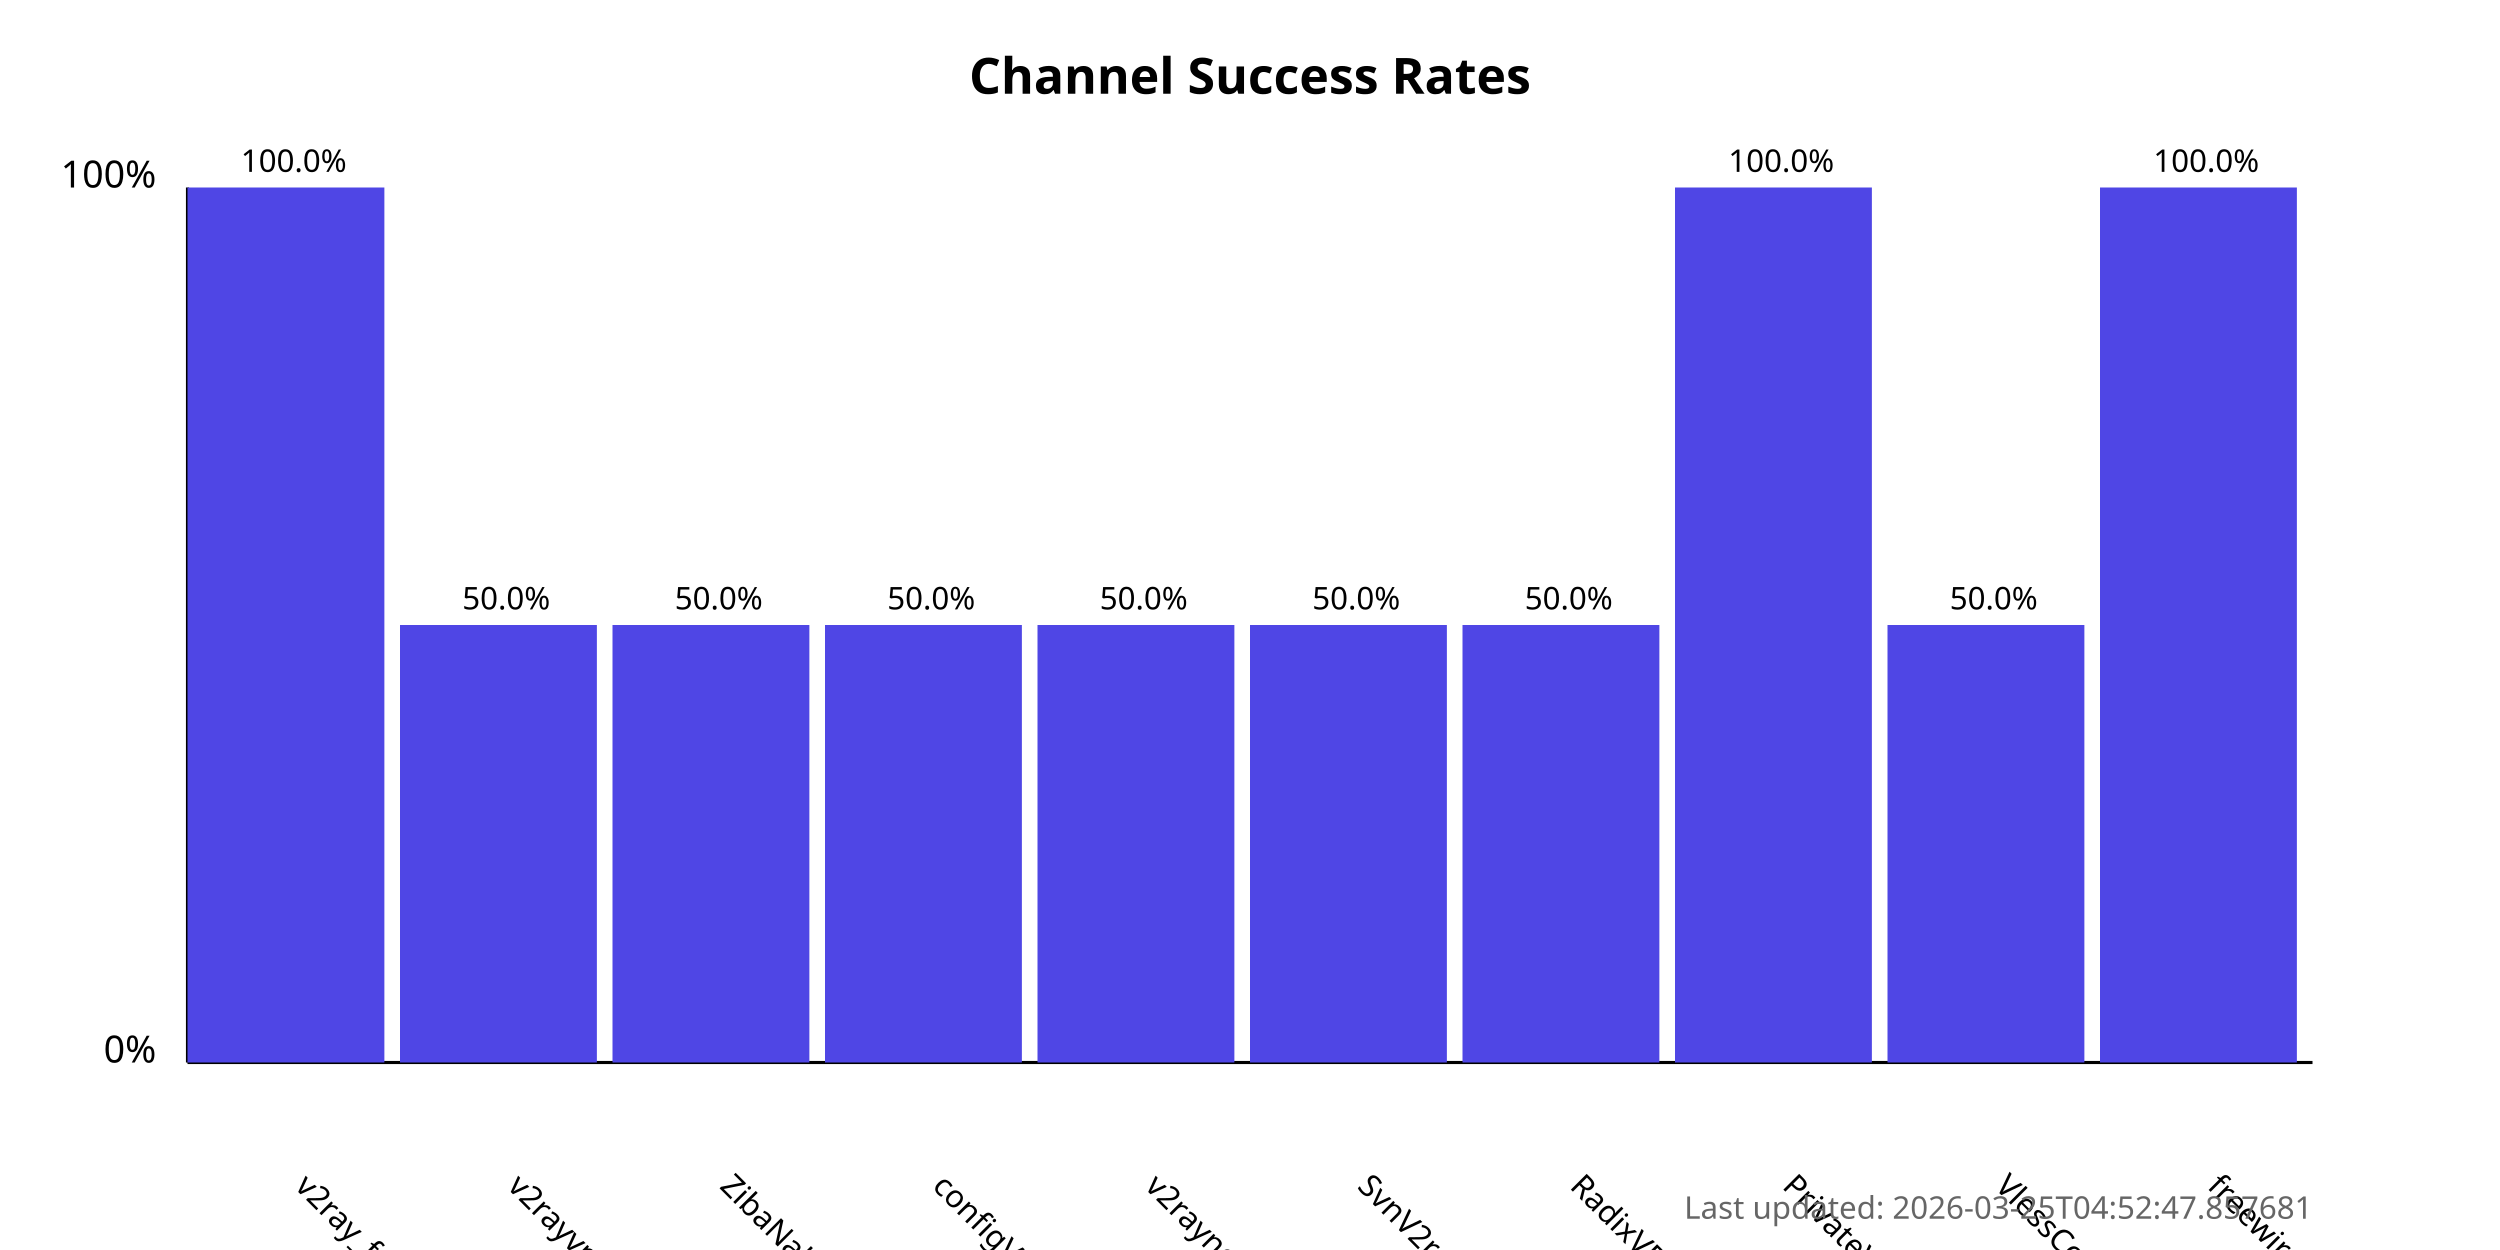
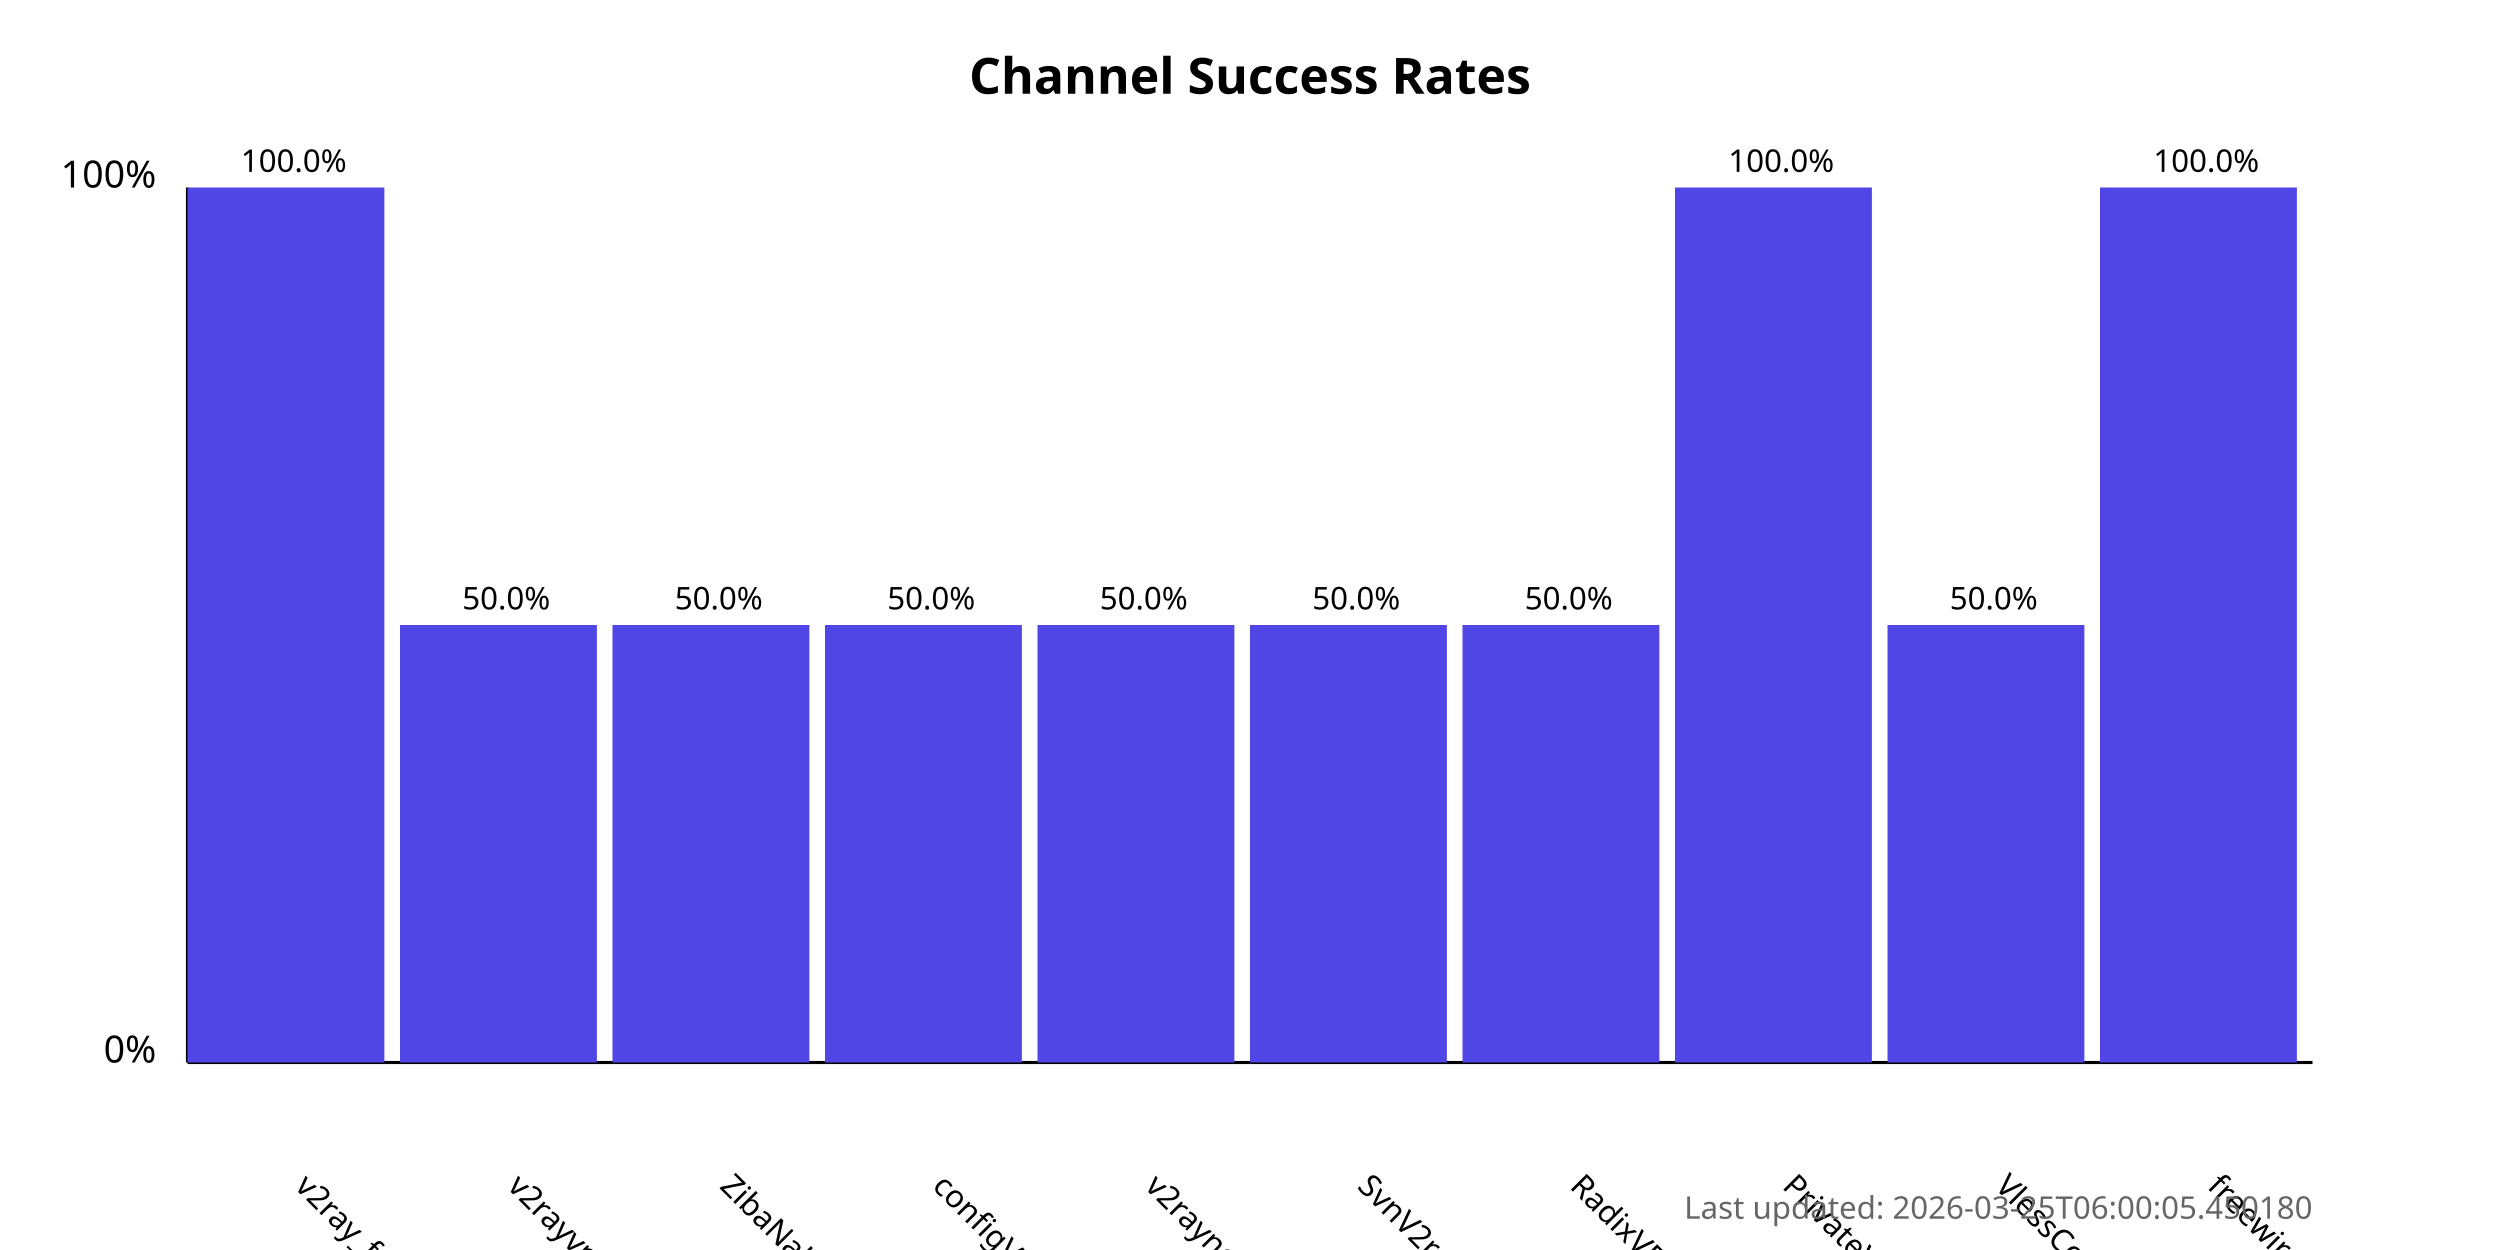
<svg xmlns="http://www.w3.org/2000/svg" width="800" height="400">
  <style>
            .chart-title { font: bold 16px sans-serif; }
            .axis-label { font: 12px sans-serif; }
            .tick-label { font: 10px sans-serif; }
            .bar { fill: #4f46e5; }
            .bar:hover { fill: #6366f1; }
            .timestamp { font: 10px sans-serif; fill: #666; }
        </style>
  <text x="400.0" y="30" text-anchor="middle" class="chart-title">
            Channel Success Rates
        </text>
  <line x1="60" y1="340" x2="60" y2="60" stroke="black" stroke-width="1" />
  <line x1="60" y1="340" x2="740" y2="340" stroke="black" stroke-width="1" />
  <text x="50" y="340" text-anchor="end" class="axis-label">0%</text>
  <text x="50" y="60" text-anchor="end" class="axis-label">100%</text>
  <g>
    <rect x="60" y="60.0" width="63.0" height="280.0" class="bar" />
    <text x="94.0" y="380" transform="rotate(45, 94.0, 380)" text-anchor="start" class="tick-label">
                v2ray_free_conf
            </text>
    <text x="94.0" y="55.0" text-anchor="middle" class="tick-label">
                100.0%
            </text>
  </g>
  <g>
    <rect x="128.0" y="200.0" width="63.0" height="140.0" class="bar" />
    <text x="162.0" y="380" transform="rotate(45, 162.0, 380)" text-anchor="start" class="tick-label">
                v2rayvpno
            </text>
    <text x="162.0" y="195.0" text-anchor="middle" class="tick-label">
                50.0%
            </text>
  </g>
  <g>
    <rect x="196.0" y="200.0" width="63.0" height="140.0" class="bar" />
    <text x="230.0" y="380" transform="rotate(45, 230.0, 380)" text-anchor="start" class="tick-label">
                ZibaNabz
            </text>
    <text x="230.0" y="195.0" text-anchor="middle" class="tick-label">
                50.0%
            </text>
  </g>
  <g>
    <rect x="264.0" y="200.0" width="63.0" height="140.0" class="bar" />
    <text x="298.0" y="380" transform="rotate(45, 298.0, 380)" text-anchor="start" class="tick-label">
                configV2rayForFree
            </text>
    <text x="298.0" y="195.0" text-anchor="middle" class="tick-label">
                50.0%
            </text>
  </g>
  <g>
    <rect x="332.0" y="200.0" width="63.0" height="140.0" class="bar" />
    <text x="366.0" y="380" transform="rotate(45, 366.0, 380)" text-anchor="start" class="tick-label">
                v2rayngvpn
            </text>
    <text x="366.0" y="195.0" text-anchor="middle" class="tick-label">
                50.0%
            </text>
  </g>
  <g>
    <rect x="400.0" y="200.0" width="63.0" height="140.0" class="bar" />
    <text x="434.0" y="380" transform="rotate(45, 434.0, 380)" text-anchor="start" class="tick-label">
                SvnV2ray
            </text>
    <text x="434.0" y="195.0" text-anchor="middle" class="tick-label">
                50.0%
            </text>
  </g>
  <g>
    <rect x="468.0" y="200.0" width="63.0" height="140.0" class="bar" />
    <text x="502.0" y="380" transform="rotate(45, 502.0, 380)" text-anchor="start" class="tick-label">
                RadixVPN
            </text>
    <text x="502.0" y="195.0" text-anchor="middle" class="tick-label">
                50.0%
            </text>
  </g>
  <g>
    <rect x="536.0" y="60.0" width="63.0" height="280.0" class="bar" />
    <text x="570.0" y="380" transform="rotate(45, 570.0, 380)" text-anchor="start" class="tick-label">
                PrivateVPNs
            </text>
    <text x="570.0" y="55.0" text-anchor="middle" class="tick-label">
                100.0%
            </text>
  </g>
  <g>
    <rect x="604.0" y="200.0" width="63.0" height="140.0" class="bar" />
    <text x="638.0" y="380" transform="rotate(45, 638.0, 380)" text-anchor="start" class="tick-label">
                VlessConfig
            </text>
    <text x="638.0" y="195.0" text-anchor="middle" class="tick-label">
                50.0%
            </text>
  </g>
  <g>
    <rect x="672.0" y="60.0" width="63.0" height="280.0" class="bar" />
    <text x="706.0" y="380" transform="rotate(45, 706.0, 380)" text-anchor="start" class="tick-label">
                freewireguard
            </text>
    <text x="706.0" y="55.0" text-anchor="middle" class="tick-label">
                100.0%
            </text>
  </g>
  <text x="740" y="390" text-anchor="end" class="timestamp">
-             Last updated: 2026-03-25T04:52:47.857681
+             Last updated: 2026-03-25T06:00:05.450180
        </text>
</svg>
